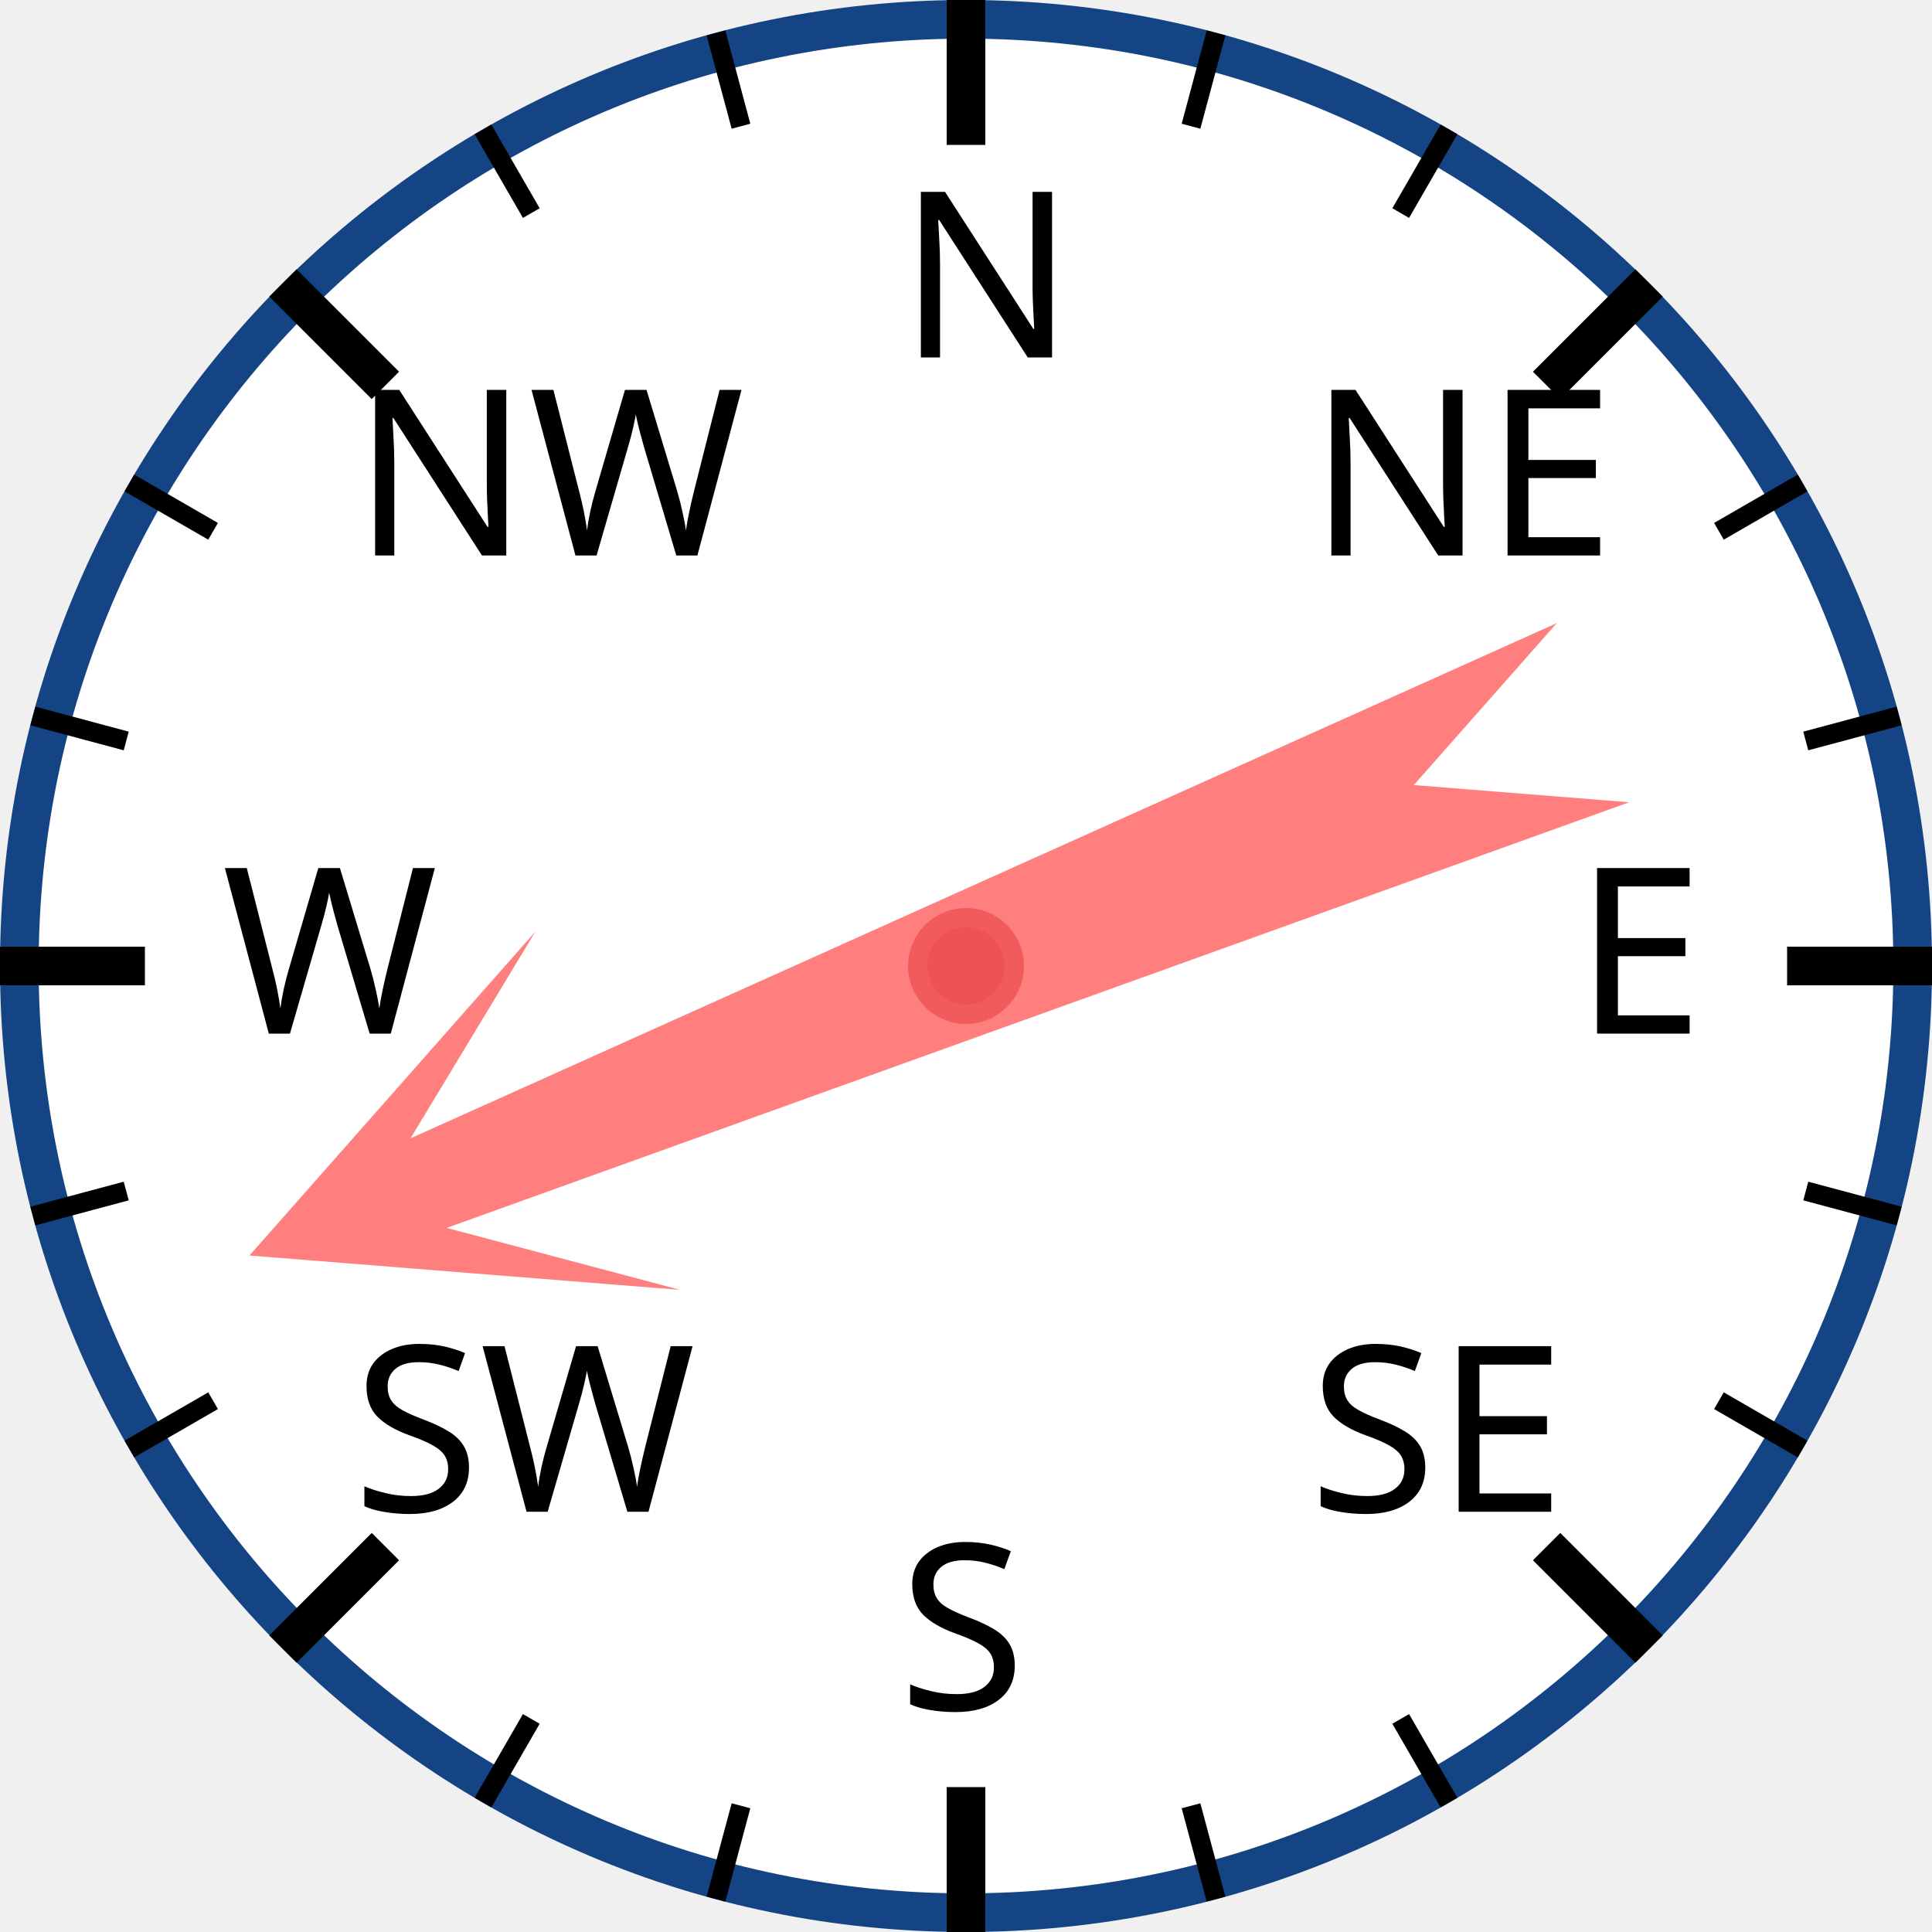
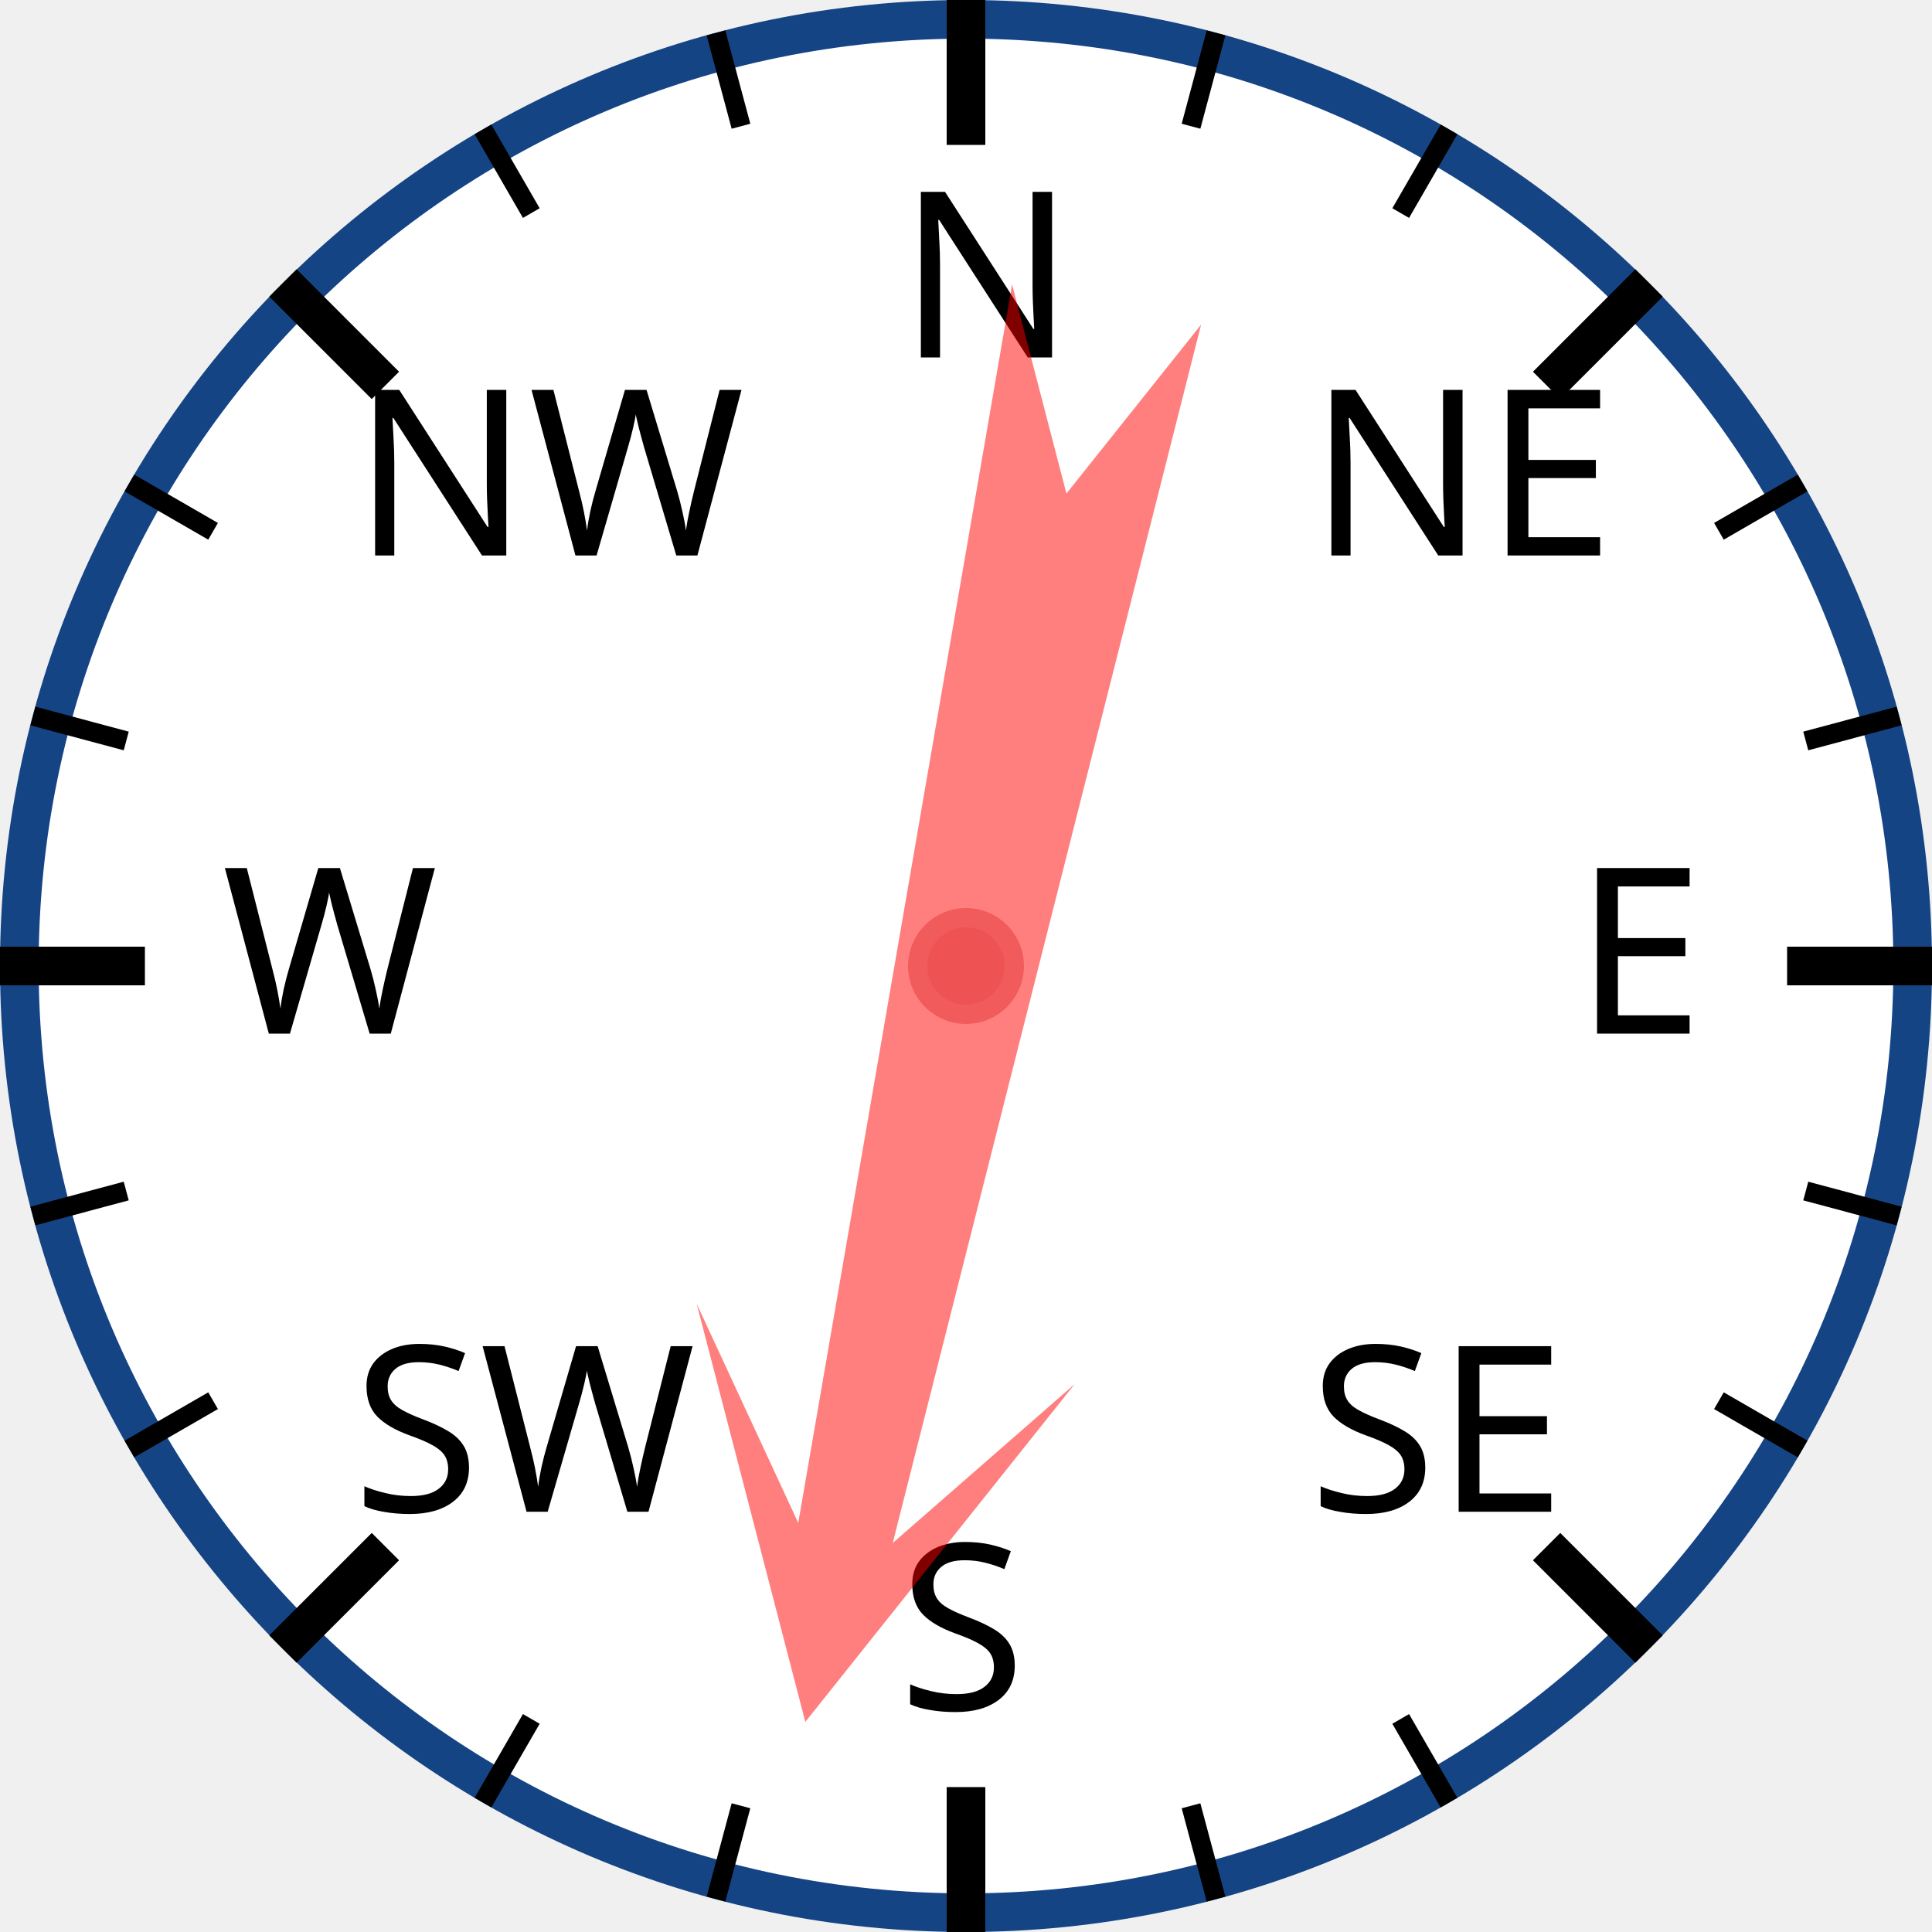
<svg xmlns="http://www.w3.org/2000/svg" width="120px" height="120px" viewBox="0 0 200 200">
  <circle cx="100" cy="100" r="98" style="fill: white; stroke: #154485; stroke-width: 4;" />
  <text x="93.0" y="37.0" style="font-family: sans-serif; font-size: 18pt;">N</text>
  <line x1="100.0" y1="0.0" x2="100.0" y2="15.0" style="stroke: black; stroke-width: 4;" />
  <line x1="74.118" y1="3.407" x2="76.706" y2="13.067" style="stroke: black; stroke-width: 2;" />
  <line x1="50" y1="13.397" x2="55" y2="22.058" style="stroke: black; stroke-width: 2;" />
  <text x="36.503" y="57.503" style="font-family: sans-serif; font-size: 18pt;">NW</text>
  <line x1="29.289" y1="29.289" x2="39.896" y2="39.896" style="stroke: black; stroke-width: 4;" />
  <line x1="13.397" y1="50" x2="22.058" y2="55" style="stroke: black; stroke-width: 2;" />
  <line x1="3.407" y1="74.118" x2="13.067" y2="76.706" style="stroke: black; stroke-width: 2;" />
  <text x="23.0" y="107.0" style="font-family: sans-serif; font-size: 18pt;">W</text>
  <line x1="0.0" y1="100.0" x2="15.0" y2="100.0" style="stroke: black; stroke-width: 4;" />
  <line x1="3.407" y1="125.882" x2="13.067" y2="123.294" style="stroke: black; stroke-width: 2;" />
  <line x1="13.397" y1="150" x2="22.058" y2="145" style="stroke: black; stroke-width: 2;" />
  <text x="36.503" y="156.497" style="font-family: sans-serif; font-size: 18pt;">SW</text>
  <line x1="29.289" y1="170.711" x2="39.896" y2="160.104" style="stroke: black; stroke-width: 4;" />
  <line x1="50" y1="186.603" x2="55" y2="177.942" style="stroke: black; stroke-width: 2;" />
  <line x1="74.118" y1="196.593" x2="76.706" y2="186.933" style="stroke: black; stroke-width: 2;" />
  <text x="93" y="177.0" style="font-family: sans-serif; font-size: 18pt;">S</text>
  <line x1="100" y1="200.0" x2="100" y2="185.0" style="stroke: black; stroke-width: 4;" />
  <line x1="125.882" y1="196.593" x2="123.294" y2="186.933" style="stroke: black; stroke-width: 2;" />
  <line x1="150.0" y1="186.603" x2="145.0" y2="177.942" style="stroke: black; stroke-width: 2;" />
  <text x="135.497" y="156.497" style="font-family: sans-serif; font-size: 18pt;">SE</text>
  <line x1="170.711" y1="170.711" x2="160.104" y2="160.104" style="stroke: black; stroke-width: 4;" />
  <line x1="186.603" y1="150" x2="177.942" y2="145" style="stroke: black; stroke-width: 2;" />
  <line x1="196.593" y1="125.882" x2="186.933" y2="123.294" style="stroke: black; stroke-width: 2;" />
  <text x="163.0" y="107" style="font-family: sans-serif; font-size: 18pt;">E</text>
  <line x1="200.0" y1="100" x2="185.0" y2="100" style="stroke: black; stroke-width: 4;" />
  <line x1="196.593" y1="74.118" x2="186.933" y2="76.706" style="stroke: black; stroke-width: 2;" />
  <line x1="186.603" y1="50" x2="177.942" y2="55" style="stroke: black; stroke-width: 2;" />
  <text x="135.497" y="57.503" style="font-family: sans-serif; font-size: 18pt;">NE</text>
  <line x1="170.711" y1="29.289" x2="160.104" y2="39.896" style="stroke: black; stroke-width: 4;" />
  <line x1="150" y1="13.397" x2="145" y2="22.058" style="stroke: black; stroke-width: 2;" />
  <line x1="125.882" y1="3.407" x2="123.294" y2="13.067" style="stroke: black; stroke-width: 2;" />
-   <polygon points="100 20 120 60 105 40 110 170 100 150 90 170 95 40 80 60" style="fill: red; fill-opacity: 0.5;" transform="rotate(248,100,100)" />
+   <polygon points="100 20 120 60 105 40 110 170 100 150 90 170 95 40 80 60" style="fill: red; fill-opacity: 0.5;" transform="rotate(192,100,100)" />
  <circle cx="100" cy="100" r="5" style="fill: #EE5252; stroke: #F25B5B; stroke-width: 2;" />
</svg>
